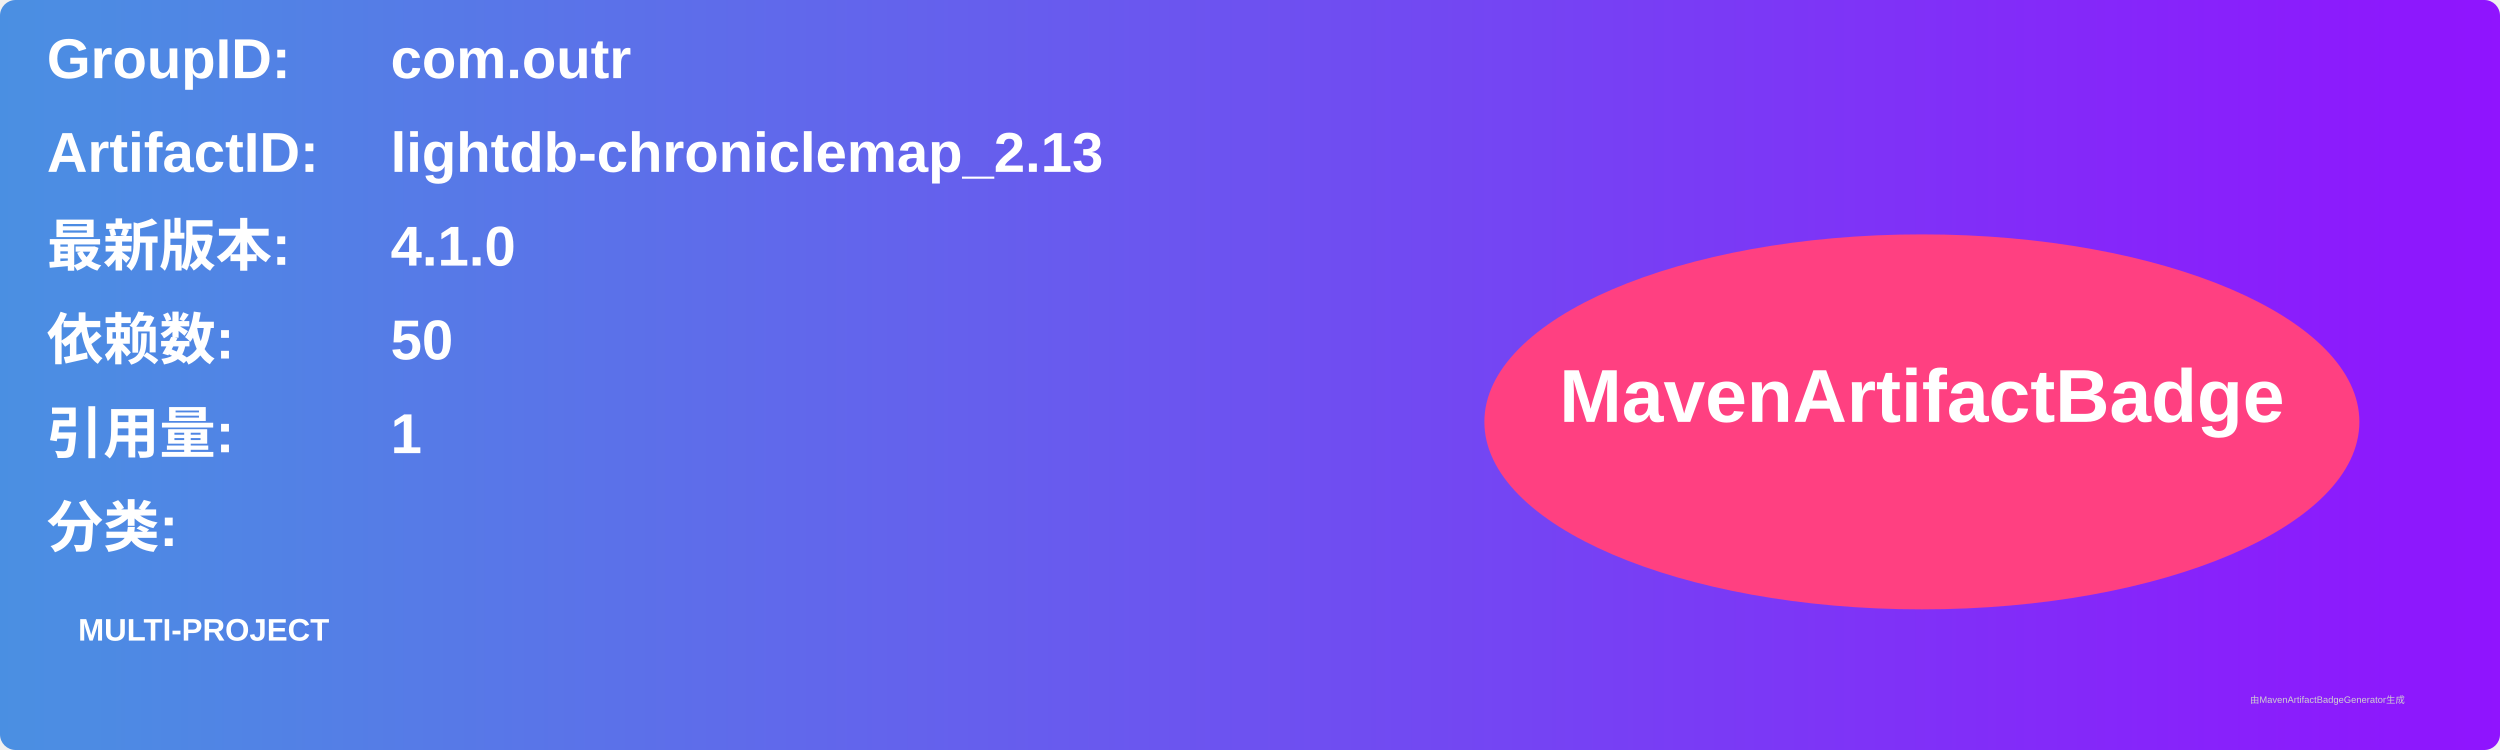
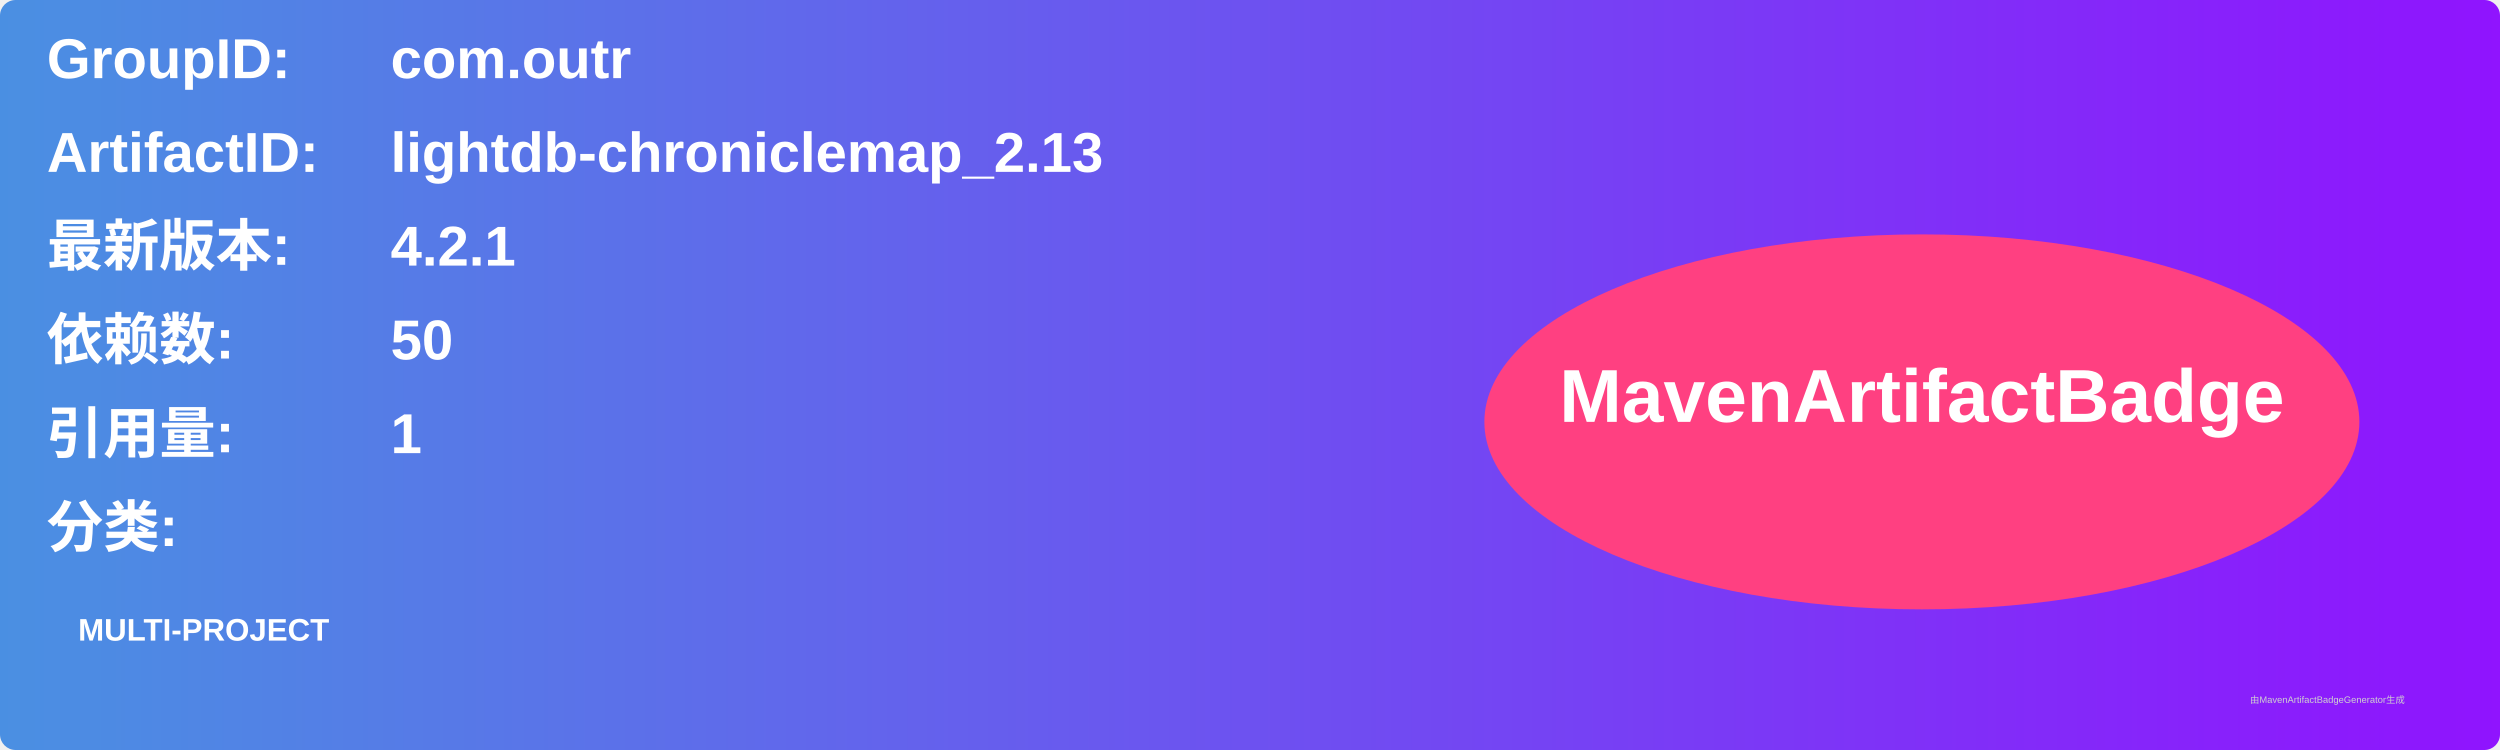
<svg xmlns="http://www.w3.org/2000/svg" width="800" height="240" viewBox="0 0 800 240">
  <linearGradient id="grad" x1="0%" y1="0%" x2="100%" y2="0%">
    <stop offset="0%" stop-color="#4a90e2" />
    <stop offset="100%" stop-color="#9013fe" />
  </linearGradient>
  <rect width="100%" height="100%" rx="5" ry="5" fill="url(#grad)" />
  <g transform="translate(15, 15)">
    <text x="0" y="10" font-family="Arial" font-size="18" fill="white" font-weight="bold" width="260">GroupID:</text>
    <text x="110" y="10" font-family="Arial" font-size="18" fill="white" font-weight="bold" width="460">com.outr</text>
    <text x="0" y="40" font-family="Arial" font-size="18" fill="white" font-weight="bold" width="260">ArtifactID:</text>
    <text x="110" y="40" font-family="Arial" font-size="18" fill="white" font-weight="bold" width="460">lightdb-chroniclemap_2.13</text>
    <text x="0" y="70" font-family="Arial" font-size="18" fill="white" font-weight="bold">最新版本:</text>
    <text x="110" y="70" font-family="Arial" font-size="18" fill="white" font-weight="bold">
-       <tspan font-weight="bold">4.1.0</tspan>
+       <tspan font-weight="bold">4.2.1</tspan>
    </text>
    <text x="0" y="100" font-family="Arial" font-size="18" fill="white" font-weight="bold">依赖数: </text>
    <text x="110" y="100" font-family="Arial" font-size="18" fill="white">
      <tspan font-weight="bold">50</tspan>
    </text>
    <text x="0" y="130" font-family="Arial" font-size="18" fill="white" font-weight="bold">引用量: </text>
    <text x="110" y="130" font-family="Arial" font-size="18" fill="white">
      <tspan font-weight="bold">1</tspan>
    </text>
    <text x="0" y="160" font-family="Arial" font-size="18" fill="white" font-weight="bold">分类:</text>
    <text x="10" y="190" font-family="Arial" font-size="10" fill="white">
      <tspan font-weight="bold">MULTI-PROJECT</tspan>
    </text>
    <ellipse cx="600" cy="120" rx="140" ry="60" fill="#ff4081" />
    <text x="600" y="120" text-anchor="middle" font-family="Arial" font-size="24" fill="white" font-weight="bold">MavenArtifactBadge</text>
  </g>
  <text x="720" y="225" font-family="Arial" font-size="3" fill="#d0d0d0">由MavenArtifactBadgeGenerator生成</text>
</svg>
